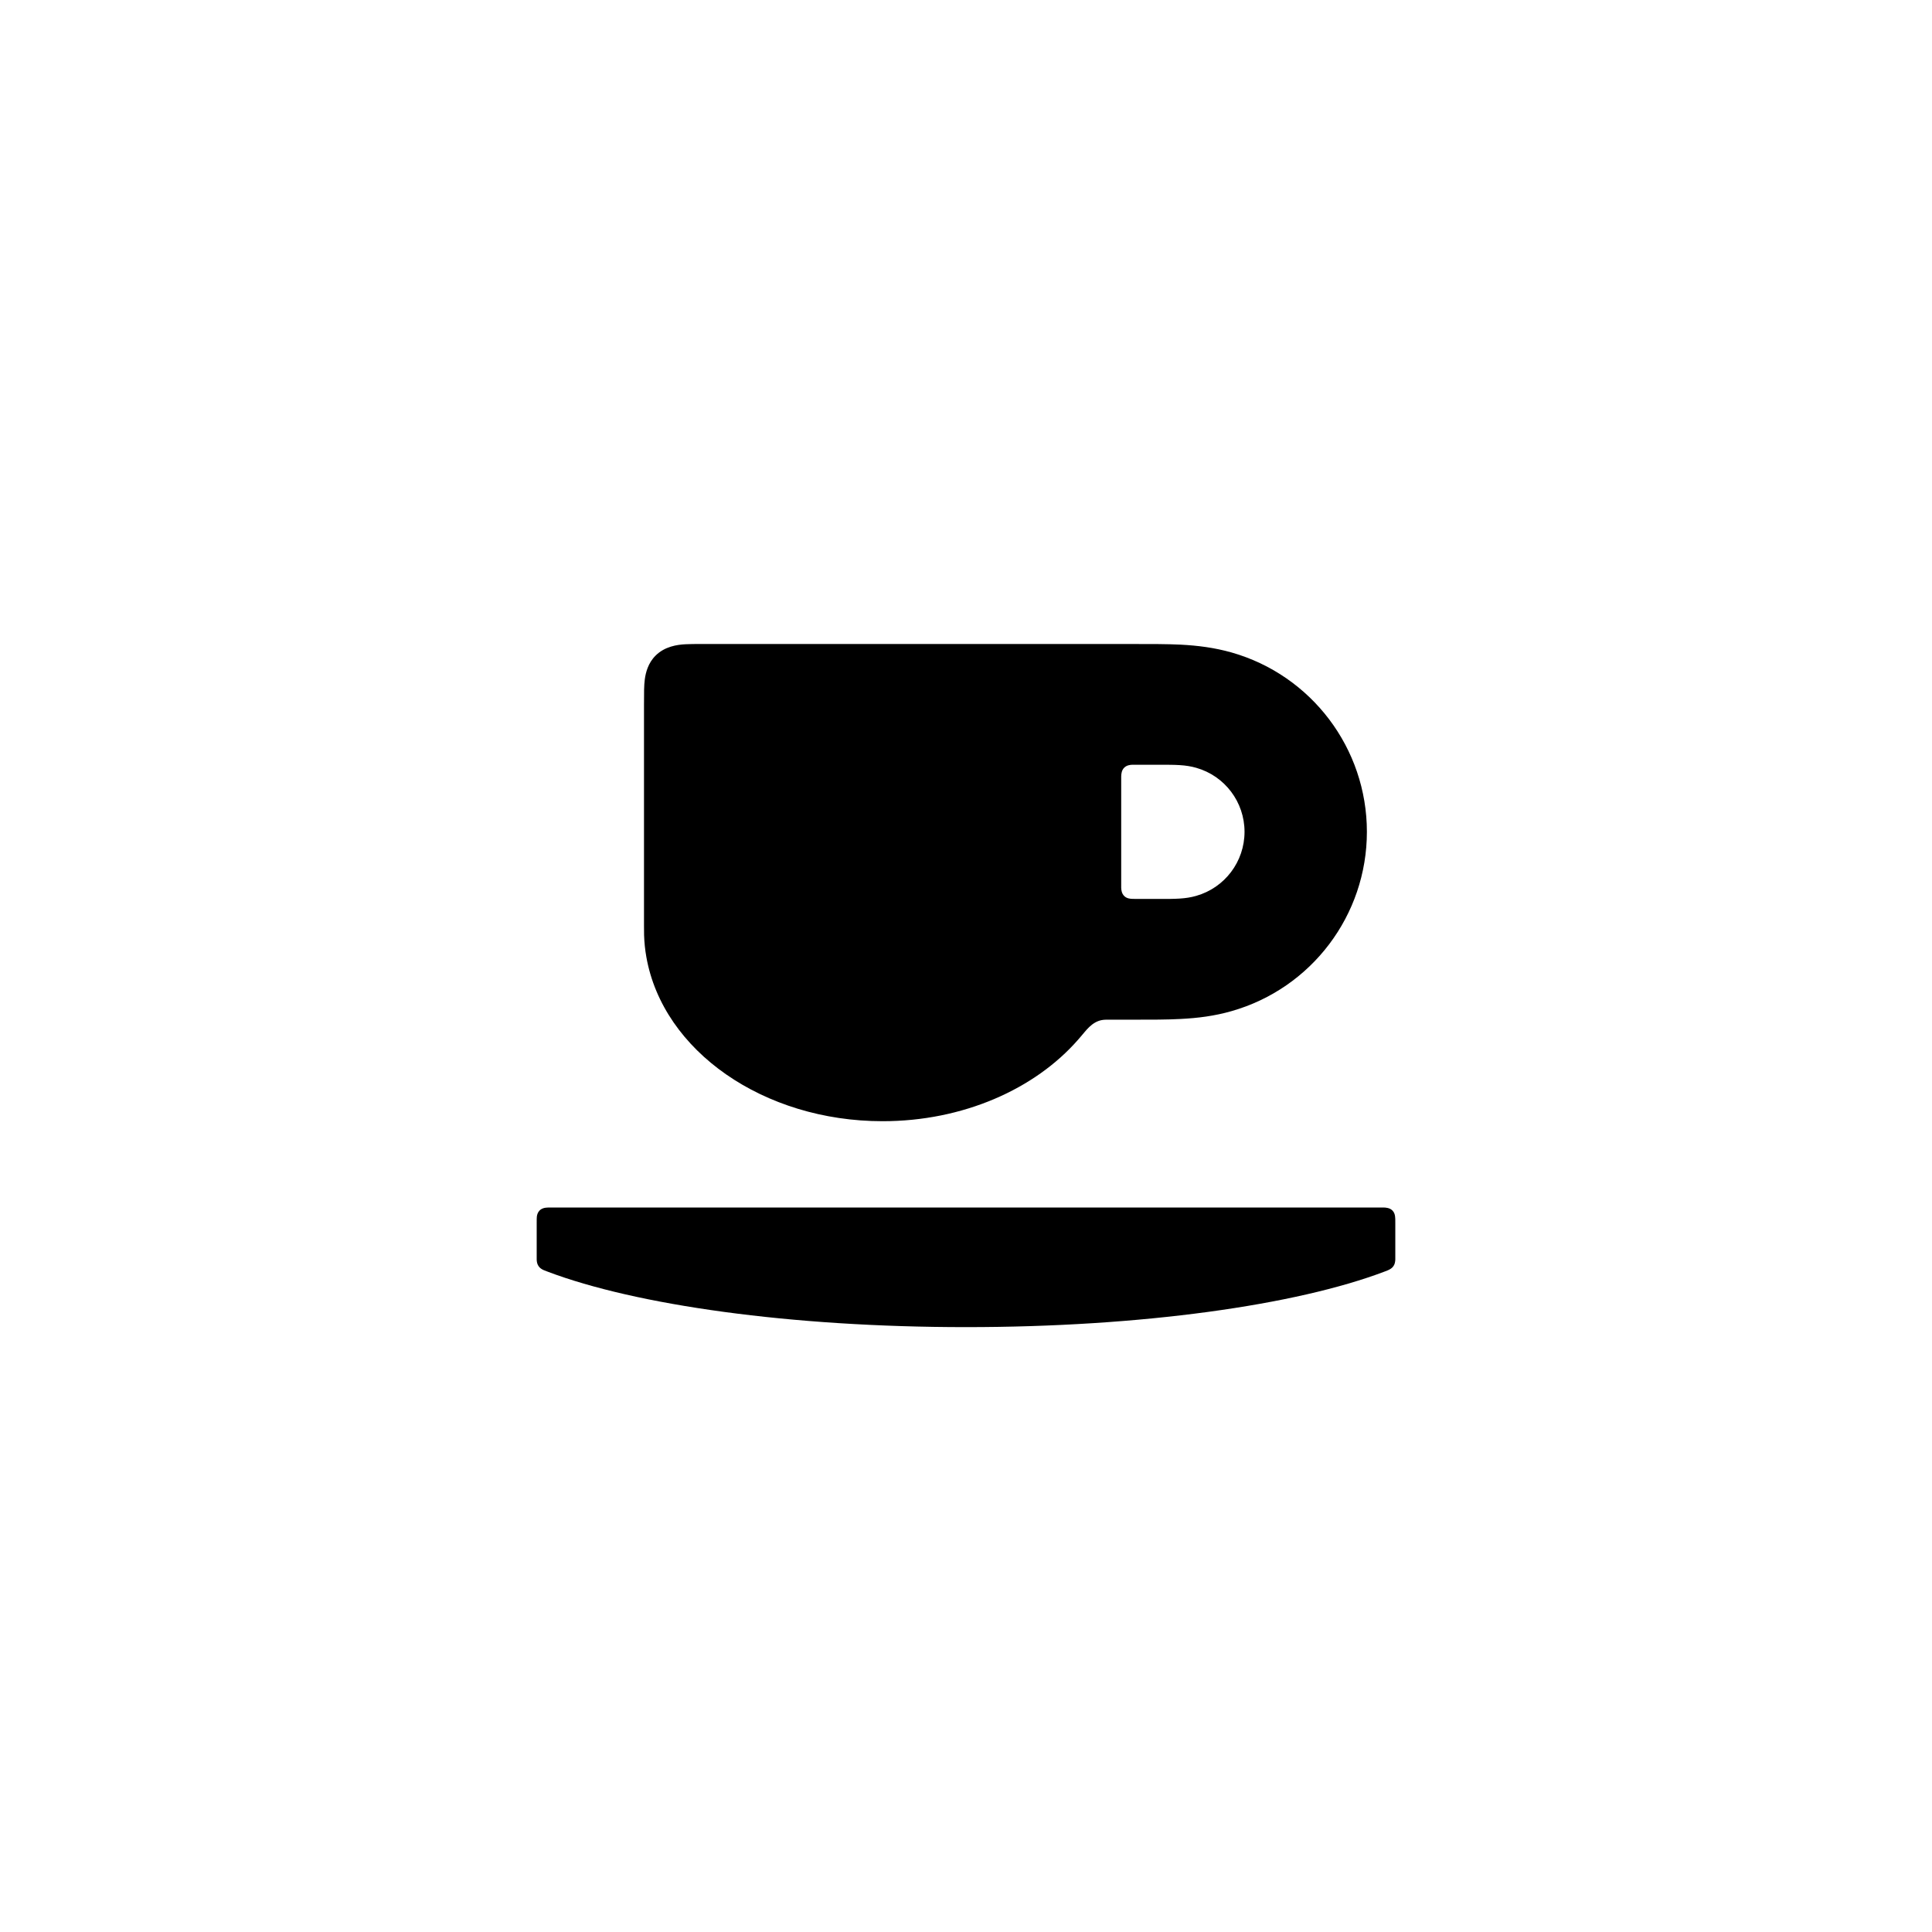
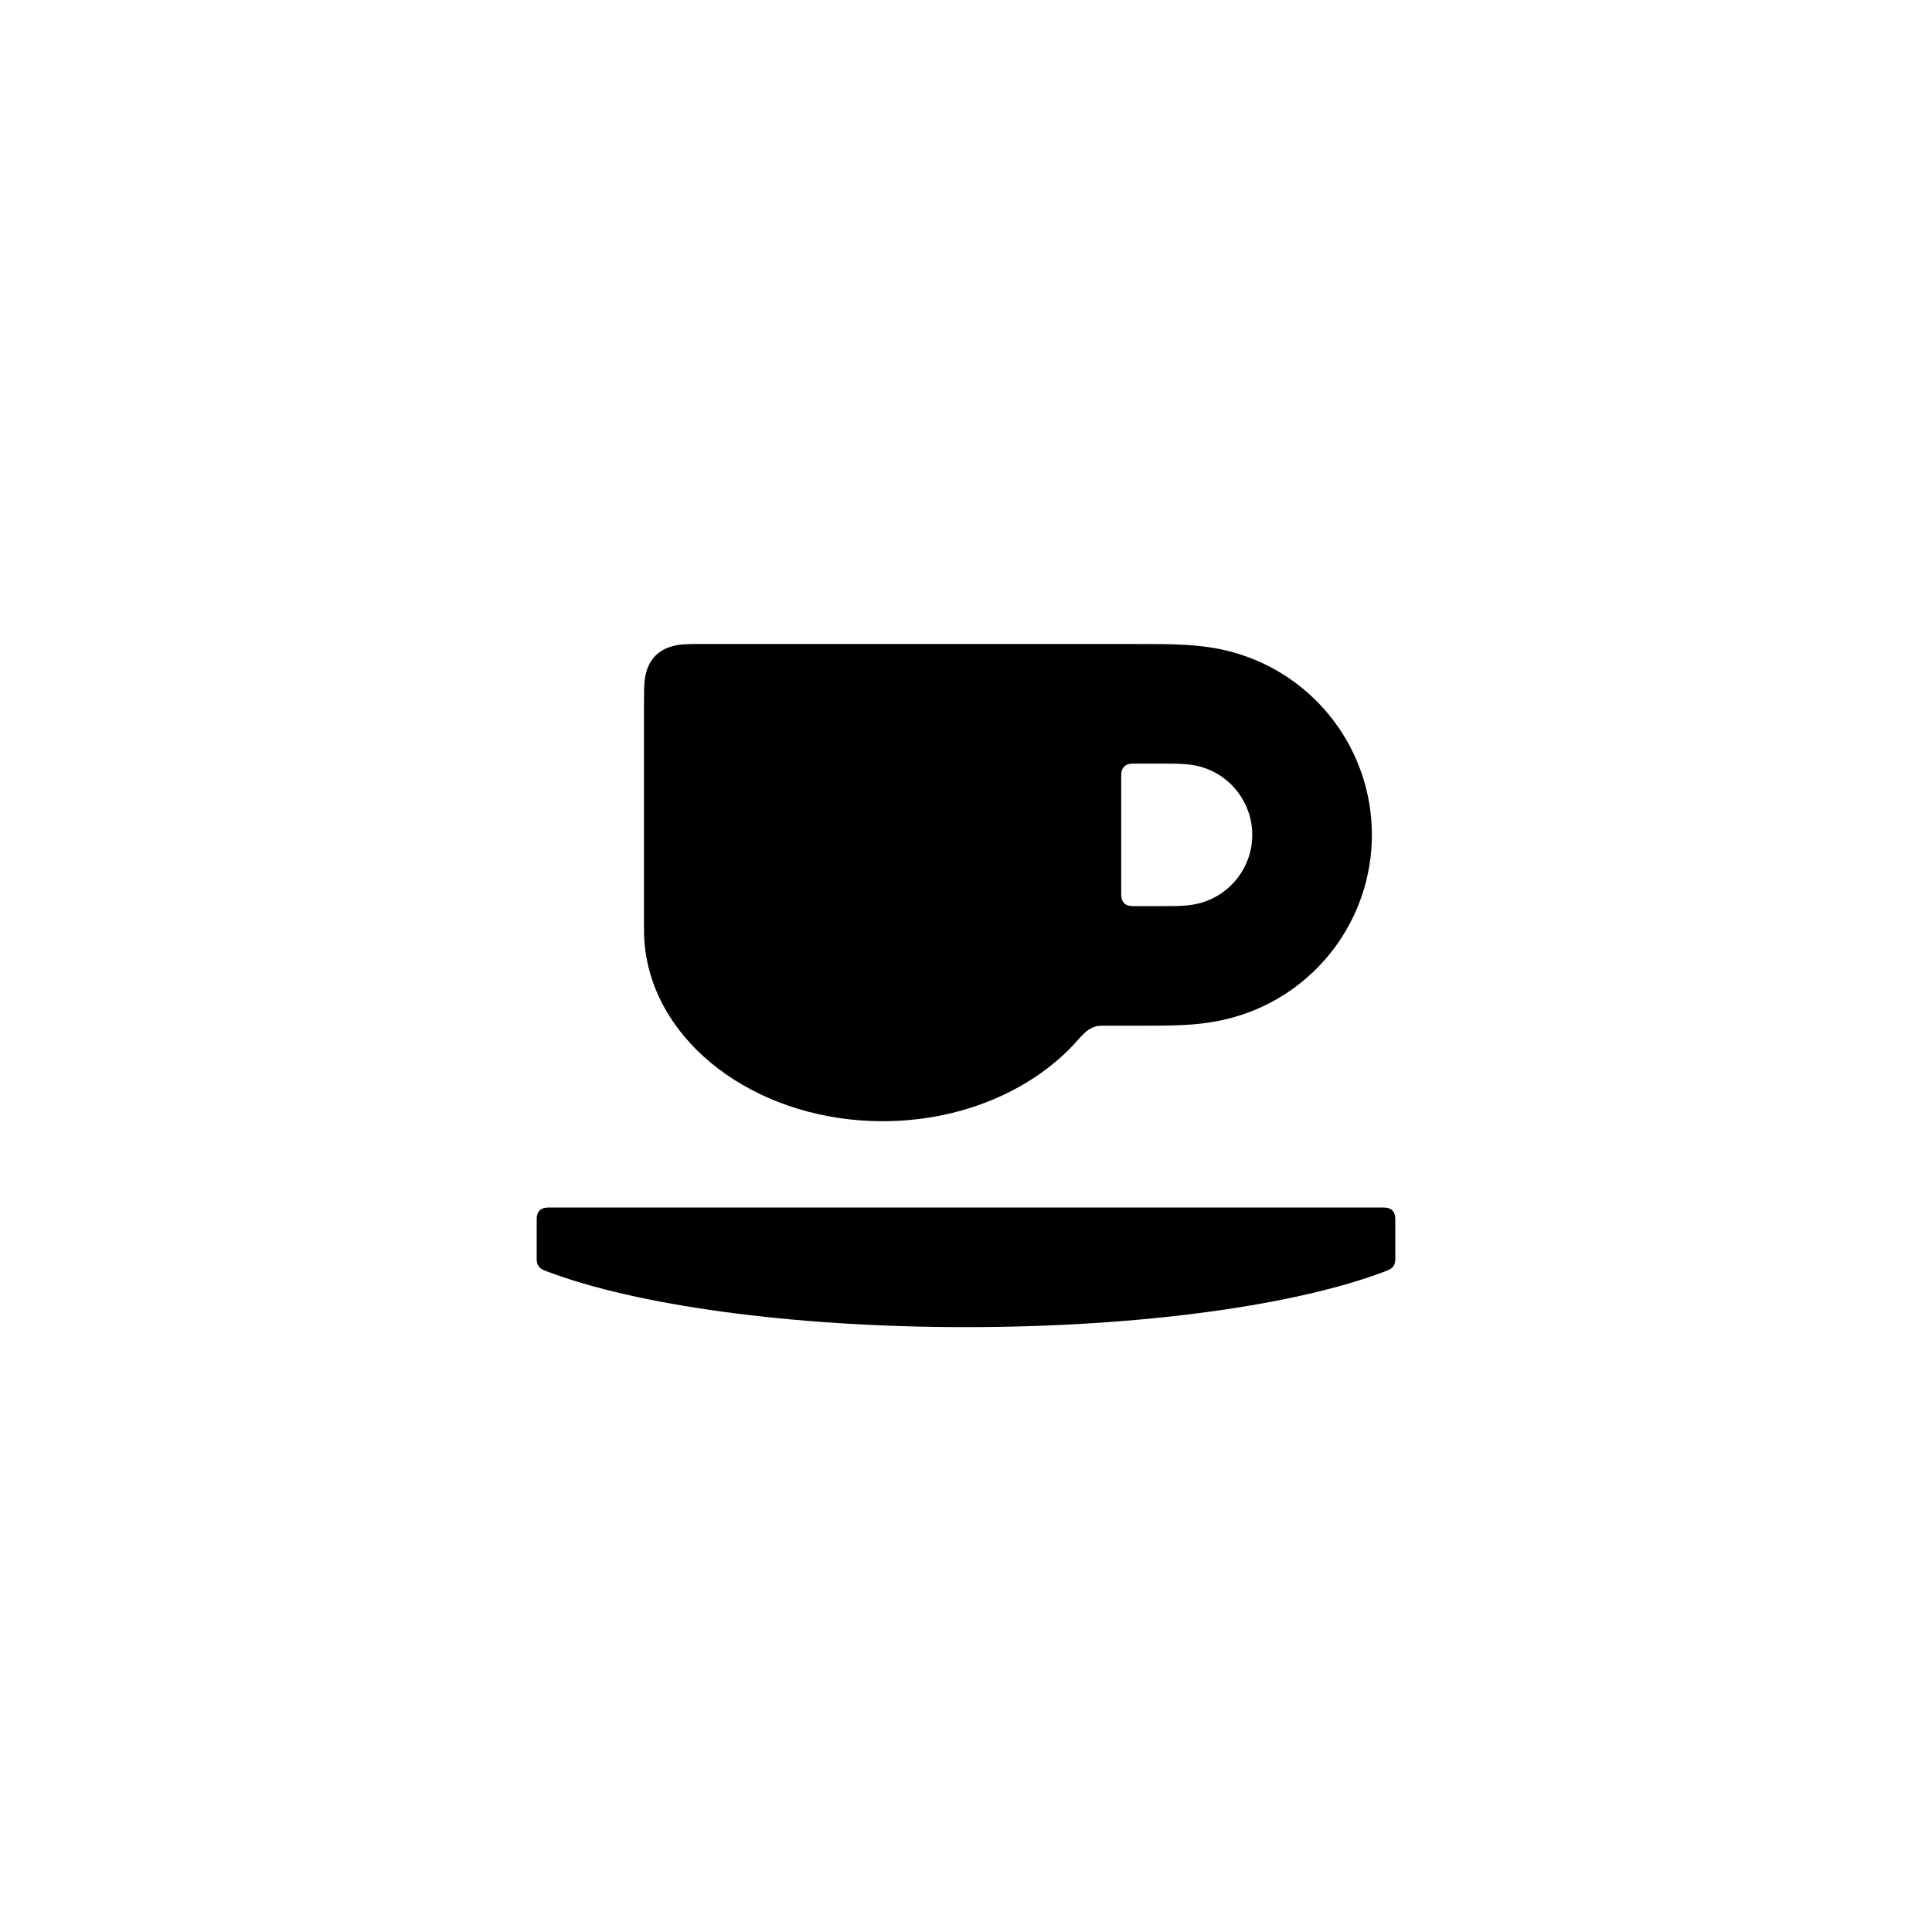
<svg xmlns="http://www.w3.org/2000/svg" viewBox="0 0 24 24" width="24" height="24">
-   <path fill-rule="evenodd" d="M8.753 8L14.023 8C14.317 8 14.498 8 14.665 8.008C14.879 8.019 15.085 8.045 15.298 8.105C16.293 8.388 16.98 9.298 16.98 10.333C16.98 11.368 16.293 12.278 15.297 12.561C15.084 12.622 14.879 12.647 14.664 12.658C14.496 12.667 14.316 12.667 14.022 12.667L13.763 12.667C13.758 12.667 13.756 12.667 13.754 12.667C13.736 12.667 13.722 12.667 13.706 12.669C13.63 12.677 13.572 12.719 13.532 12.757C13.489 12.797 13.455 12.845 13.392 12.916C12.853 13.532 11.96 13.928 10.964 13.928C9.487 13.928 8.235 13.057 8.029 11.887C8.013 11.797 8.004 11.707 8.001 11.616C8 11.581 8 11.551 8 11.5L8 8.753C8 8.6 8 8.514 8.01 8.439C8.021 8.355 8.051 8.236 8.144 8.144C8.257 8.031 8.411 8.008 8.517 8.003C8.569 8 8.633 8 8.753 8ZM12 16.486C9.815 16.486 7.896 16.211 6.803 15.797C6.776 15.787 6.762 15.781 6.752 15.777C6.728 15.766 6.705 15.751 6.69 15.728C6.672 15.702 6.668 15.673 6.667 15.647C6.667 15.635 6.667 15.621 6.667 15.598L6.667 15.192C6.667 15.153 6.667 15.131 6.669 15.112C6.672 15.091 6.679 15.061 6.703 15.037C6.728 15.012 6.76 15.004 6.785 15.002C6.803 15 6.823 15 6.858 15L17.142 15C17.166 15 17.178 15 17.187 15C17.217 15.001 17.264 15.004 17.297 15.037C17.318 15.058 17.327 15.085 17.33 15.11C17.333 15.13 17.333 15.152 17.333 15.192L17.333 15.598C17.333 15.625 17.333 15.638 17.333 15.649C17.331 15.676 17.327 15.704 17.31 15.728C17.292 15.755 17.264 15.77 17.238 15.781C17.23 15.784 17.219 15.789 17.197 15.797C16.104 16.211 14.185 16.486 12 16.486ZM14.12 11.167L14.403 11.167C14.602 11.167 14.727 11.167 14.859 11.129C15.215 11.028 15.46 10.703 15.46 10.333C15.46 9.963 15.215 9.639 14.86 9.538C14.728 9.5 14.603 9.5 14.405 9.5L14.12 9.5C14.093 9.5 14.078 9.5 14.066 9.5C14.038 9.501 13.995 9.506 13.965 9.537C13.933 9.568 13.929 9.614 13.928 9.643C13.928 9.653 13.928 9.668 13.928 9.692L13.928 10.975C13.928 11.001 13.928 11.017 13.928 11.029C13.929 11.057 13.934 11.099 13.965 11.13C13.996 11.162 14.042 11.166 14.071 11.166C14.081 11.167 14.096 11.167 14.12 11.167Z" />
+   <path fill-rule="evenodd" d="M8.753 8L14.036 8C14.336 8 14.519 8 14.689 8.009C14.907 8.02 15.116 8.045 15.332 8.107C16.344 8.395 17.042 9.319 17.042 10.371C17.042 11.423 16.344 12.347 15.331 12.635C15.115 12.697 14.906 12.723 14.688 12.734C14.518 12.742 14.334 12.742 14.035 12.742L13.703 12.742C13.698 12.742 13.696 12.742 13.695 12.742C13.677 12.742 13.663 12.743 13.647 12.744C13.543 12.756 13.47 12.831 13.42 12.886C13.399 12.909 13.373 12.939 13.34 12.974C12.796 13.557 11.928 13.928 10.964 13.928C9.487 13.928 8.235 13.057 8.029 11.887C8.013 11.797 8.004 11.707 8.001 11.616C8 11.581 8 11.551 8 11.5L8 8.753C8 8.6 8 8.514 8.01 8.439C8.021 8.355 8.051 8.236 8.144 8.144C8.257 8.031 8.411 8.008 8.517 8.003C8.569 8 8.633 8 8.753 8ZM12 16.486C9.815 16.486 7.896 16.211 6.803 15.797C6.776 15.787 6.762 15.781 6.752 15.777C6.728 15.766 6.705 15.751 6.69 15.728C6.672 15.702 6.668 15.673 6.667 15.647C6.667 15.635 6.667 15.621 6.667 15.598L6.667 15.192C6.667 15.153 6.667 15.131 6.669 15.112C6.672 15.091 6.679 15.061 6.703 15.037C6.728 15.012 6.76 15.004 6.785 15.002C6.803 15 6.823 15 6.858 15L17.142 15C17.166 15 17.178 15 17.187 15C17.217 15.001 17.264 15.004 17.297 15.037C17.318 15.058 17.327 15.085 17.33 15.11C17.333 15.13 17.333 15.152 17.333 15.192L17.333 15.598C17.333 15.625 17.333 15.638 17.333 15.649C17.331 15.676 17.327 15.704 17.31 15.728C17.292 15.755 17.264 15.77 17.238 15.781C17.23 15.784 17.219 15.789 17.197 15.797C16.104 16.211 14.185 16.486 12 16.486ZM14.12 11.256L14.433 11.256C14.644 11.256 14.777 11.256 14.917 11.216C15.295 11.109 15.556 10.764 15.556 10.371C15.556 9.978 15.295 9.633 14.918 9.526C14.777 9.486 14.645 9.486 14.434 9.486L14.12 9.486C14.093 9.486 14.078 9.486 14.066 9.486C14.038 9.487 13.995 9.492 13.965 9.523C13.933 9.555 13.929 9.6 13.928 9.629C13.928 9.639 13.928 9.654 13.928 9.678L13.928 11.065C13.928 11.091 13.928 11.107 13.928 11.119C13.929 11.146 13.934 11.189 13.965 11.22C13.996 11.252 14.042 11.255 14.071 11.256C14.081 11.256 14.096 11.256 14.12 11.256Z" />
</svg>
